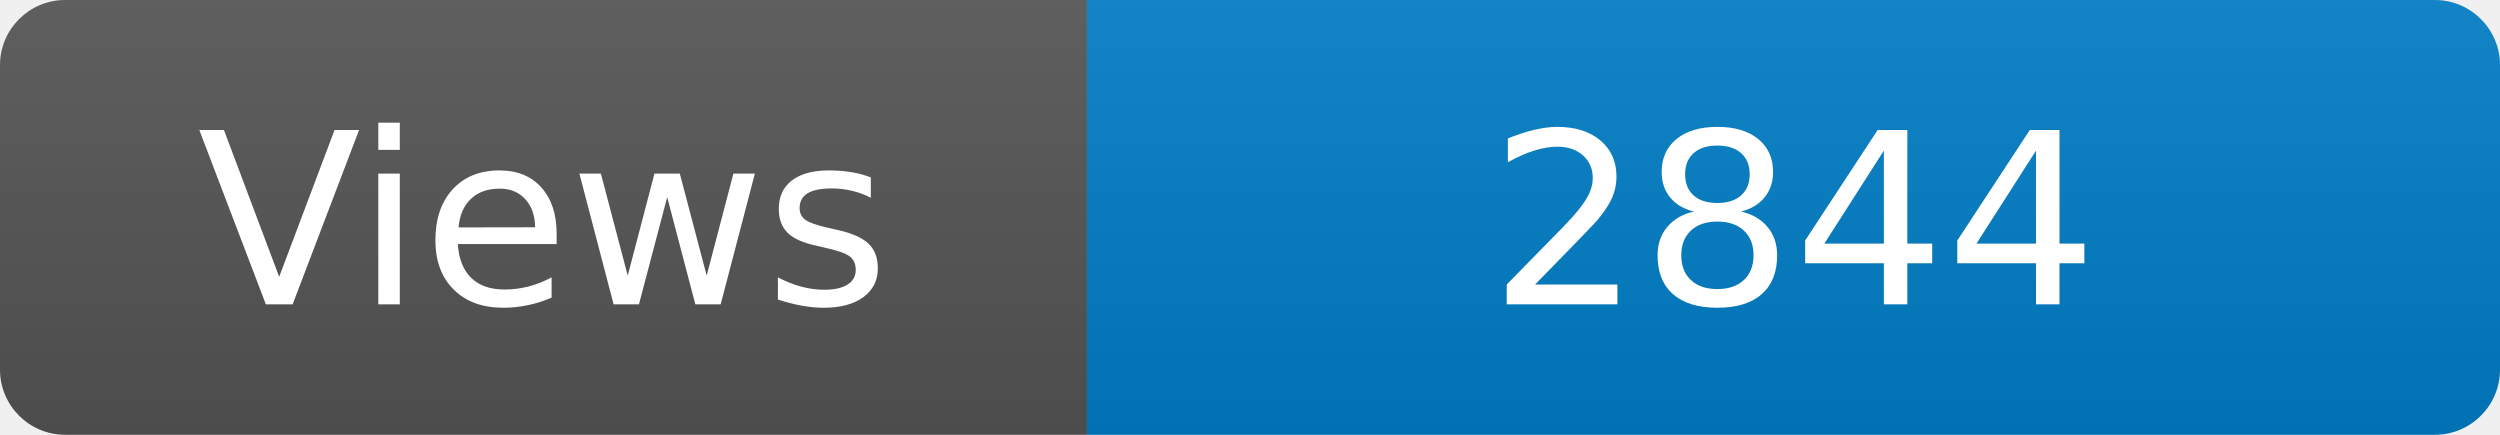
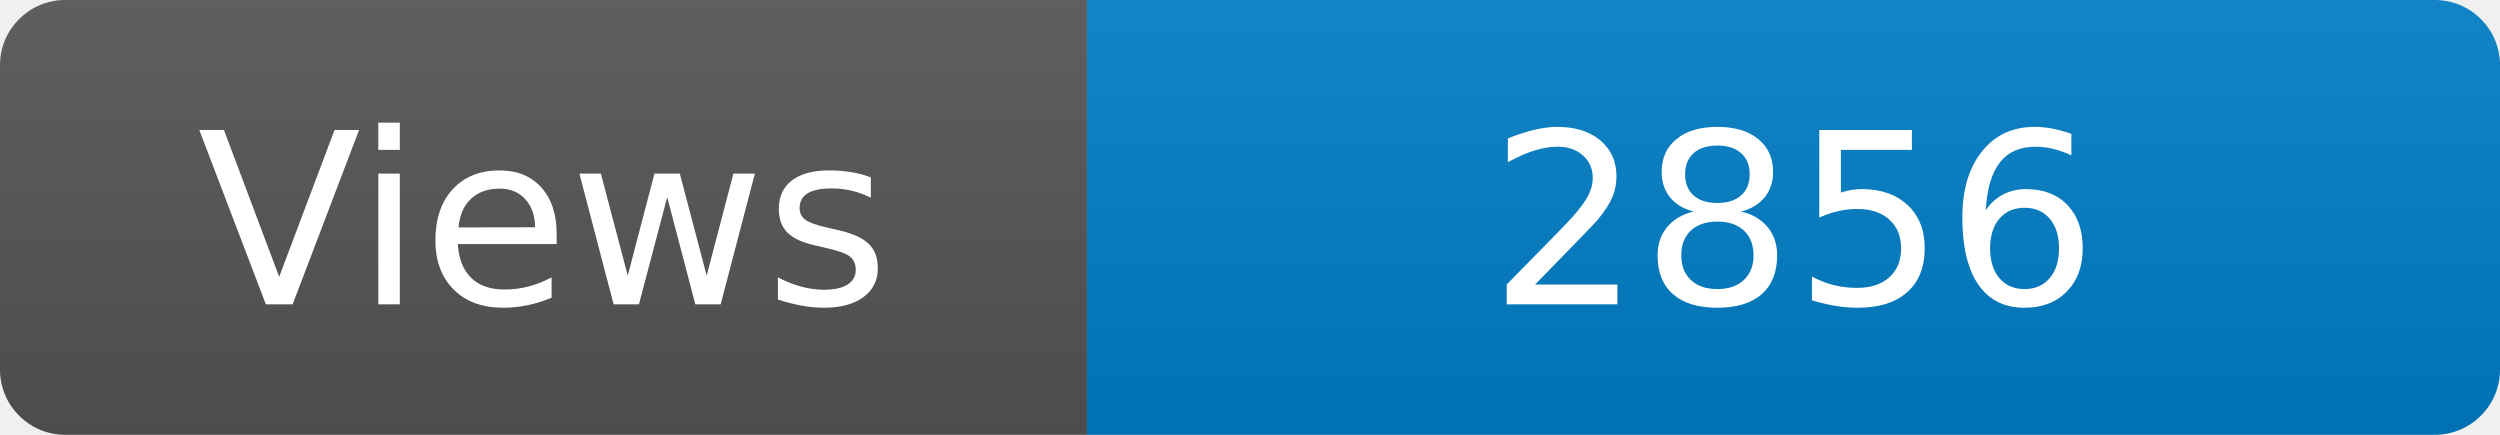
<svg xmlns="http://www.w3.org/2000/svg" width="115" height="20" role="img" aria-label="Maintained?: yes">
  <linearGradient id="s" x2="0" y2="100%">
    <stop offset="0" stop-color="#bbb" stop-opacity=".1" />
    <stop offset="1" stop-opacity=".1" />
  </linearGradient>
  <clipPath id="r">
    <rect width="115" height="20" rx="3" fill="#fff" />
  </clipPath>
  <g clip-path="url(#r)">
    <rect width="50" height="20" fill="#555" />
    <rect x="50" width="160" height="20" fill="#007ec6" />
    <rect width="115" height="20" fill="url(#s)" />
  </g>
  <g fill="#fff" text-anchor="middle" font-family="Verdana,Geneva,DejaVu Sans,sans-serif" font-size="110">
    <text x="250" y="140" transform="scale(.1)" fill="#fff">Views</text>
-     <text x="825" y="140" transform="scale(.1)" fill="#fff">2844</text>
+     <text x="825" y="140" transform="scale(.1)" fill="#fff">2856</text>
  </g>
</svg>
